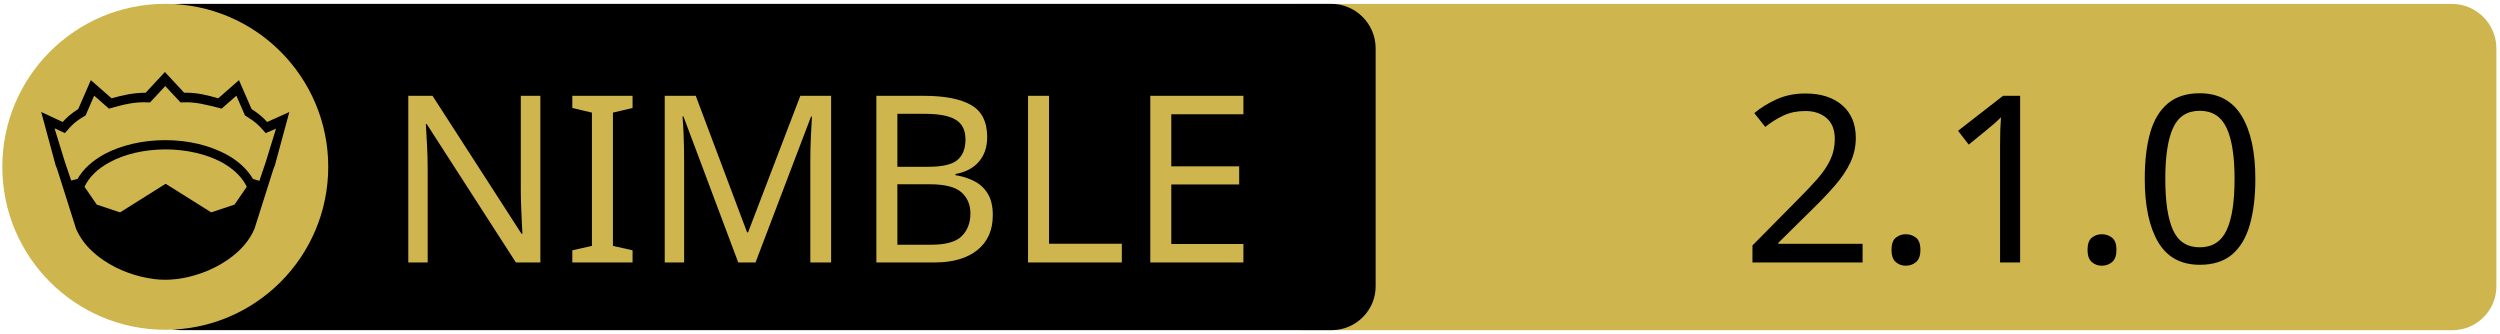
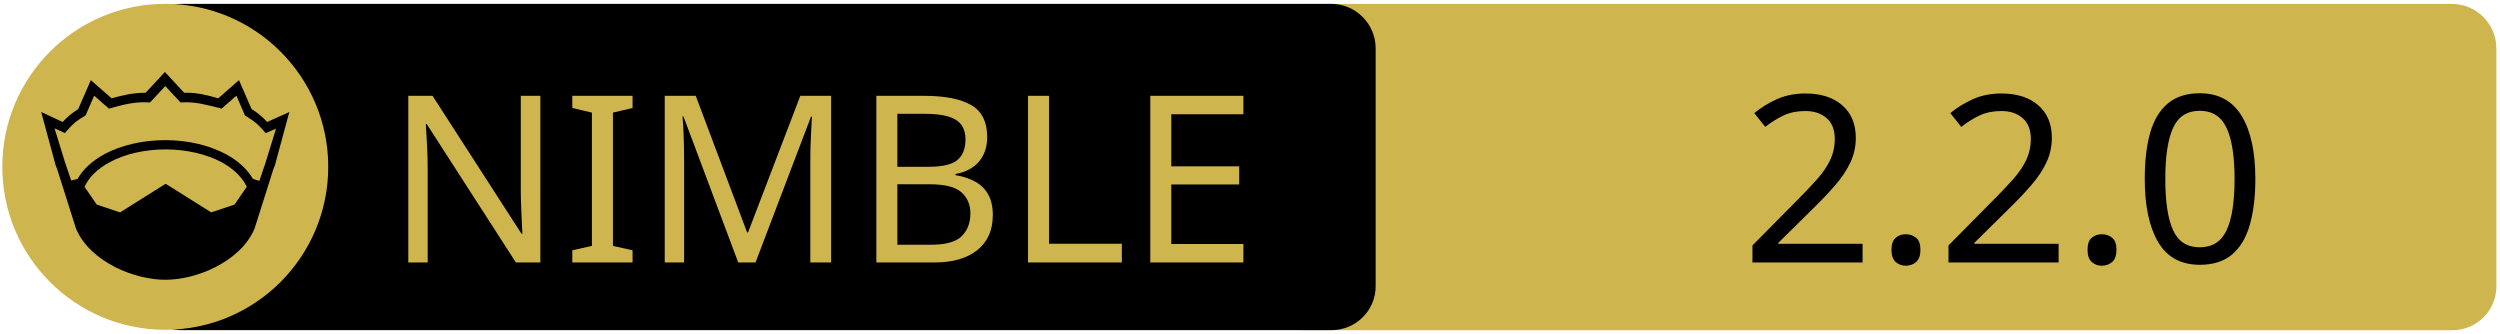
<svg xmlns="http://www.w3.org/2000/svg" xmlns:xlink="http://www.w3.org/1999/xlink" width="675" height="90" xml:space="preserve" version="1.1">
  <a xlink:href="https://github.com/nirokay/websitegenerator">
    <g>
      <path fill="#CEB54D" id="svg_15" d="m662.123,89.159l-310.5,0c-6.6,0 -12,-5.4 -12,-12l0,-64.1c0,-6.6 5.4,-12 12,-12l310.4,0c6.6,0 12,5.4 12,12l0,64.1c0.1,6.6 -5.3,12 -11.9,12z" />
      <path id="svg_1" d="m359.524,89.139l-310.5,0c-6.6,0 -12,-5.4 -12,-12l0,-64.1c0,-6.6 5.4,-12 12,-12l310.4,0c6.6,0 12,5.4 12,12l0,64.1c0.1,6.6 -5.3,12 -11.9,12z" />
      <rect id="svg_2" fill="none" height="45.9" width="315.3" class="st0" y="24.539" x="60.224" />
      <circle id="svg_4" fill="#CEB54D" r="44" cy="45.039" cx="44.624" class="st1" />
      <g id="XMLID_4_">
        <path id="svg_5" d="m78.124,30.239l-3.9,14.4l-0.4,1l-5.1,16.1c0,0 0,0 0,0c-2,4.7 -6.1,8.1 -10.6,10.4c-4.5,2.3 -9.5,3.4 -13.5,3.4c-4,0 -8.9,-1.1 -13.5,-3.4c-4.5,-2.3 -8.6,-5.7 -10.6,-10.4c0,0 0,0 0,0l-5.1,-16.1l-0.4,-1l-3.9,-14.4l5.8,2.7c0.9,-1 2,-2.1 4.2,-3.5l3.4,-7.8l5.6,4.9c2.9,-0.8 5.8,-1.5 9.2,-1.5l5.2,-5.6l5.2,5.6c3.4,-0.1 6.4,0.7 9.2,1.5l5.6,-4.9l3.4,7.8c2.2,1.4 3.3,2.5 4.2,3.5l6,-2.7z" />
        <g id="XMLID_6_">
          <g id="svg_6">
            <path id="svg_7" fill="#CEB54D" d="m66.624,50.439l-3.3,4.8l-6.3,2.1l-12.1,-7.6c-0.1,-0.1 -0.3,-0.1 -0.4,0l-12.1,7.6l-6.3,-2.1l-3.3,-4.8c1.2,-2.6 3.5,-4.9 6.9,-6.7c3.9,-2.1 9.2,-3.4 15,-3.4c5.7,0 11,1.3 15,3.4c3.3,1.8 5.7,4.1 6.9,6.7z" class="st1" />
          </g>
          <g id="svg_8" />
        </g>
        <g id="XMLID_5_">
          <g id="svg_9">
            <path id="svg_10" fill="#CEB54D" d="m74.524,34.739l-2.8,9.1l-1.7,5l-1.6,-0.5c0,0 -0.1,0 -0.1,0c-1.6,-2.7 -4.2,-5.1 -7.5,-6.8c-4.4,-2.3 -10,-3.7 -16.2,-3.7c-6.2,0 -11.9,1.4 -16.3,3.7c-3.3,1.8 -5.9,4.1 -7.4,6.8c0,0 -0.1,0 -0.1,0l-1.6,0.4l-1.7,-5l-2.8,-9.1l2.8,1.3l0.6,-0.7c1.2,-1.3 1.8,-2.2 4.7,-3.9l0.3,-0.2l2.3,-5.3l4,3.5l0.7,-0.2c3.2,-0.9 6.3,-1.7 9.8,-1.5l0.6,0l4.1,-4.4l4.1,4.4l0.6,0c3.5,-0.2 6.5,0.7 9.8,1.5l0.7,0.2l4,-3.5l2.3,5.3l0.3,0.2c2.9,1.8 3.5,2.6 4.7,3.9l0.6,0.7l2.8,-1.2z" class="st1" />
          </g>
          <g id="svg_11" />
        </g>
      </g>
      <text x="-442" y="-350.021" id="svg_16" font-size="63px" font-family="'PT Sans Caption', 'Tahoma', 'Helvetica Neue Medium', 'PT Sans', sans-serif" fill="#CEB54D" class="st1 st2 st3" transform="matrix(1 0 0 1 546.13 420.879)">NIMBLE</text>
-       <text x="-76.0" y="-350.012" id="svg_17" font-size="63.012px" font-family="'PT Sans Caption', 'Tahoma', 'Helvetica Neue Medium', 'PT Sans', sans-serif" fill="#000000" class="st1 st2 st3" transform="matrix(1 0 0 1 546.13 420.879)">2.1.0</text>
+       <text x="-76.0" y="-350.012" id="svg_17" font-size="63.012px" font-family="'PT Sans Caption', 'Tahoma', 'Helvetica Neue Medium', 'PT Sans', sans-serif" fill="#000000" class="st1 st2 st3" transform="matrix(1 0 0 1 546.13 420.879)">2.2.0</text>
    </g>
  </a>
</svg>
